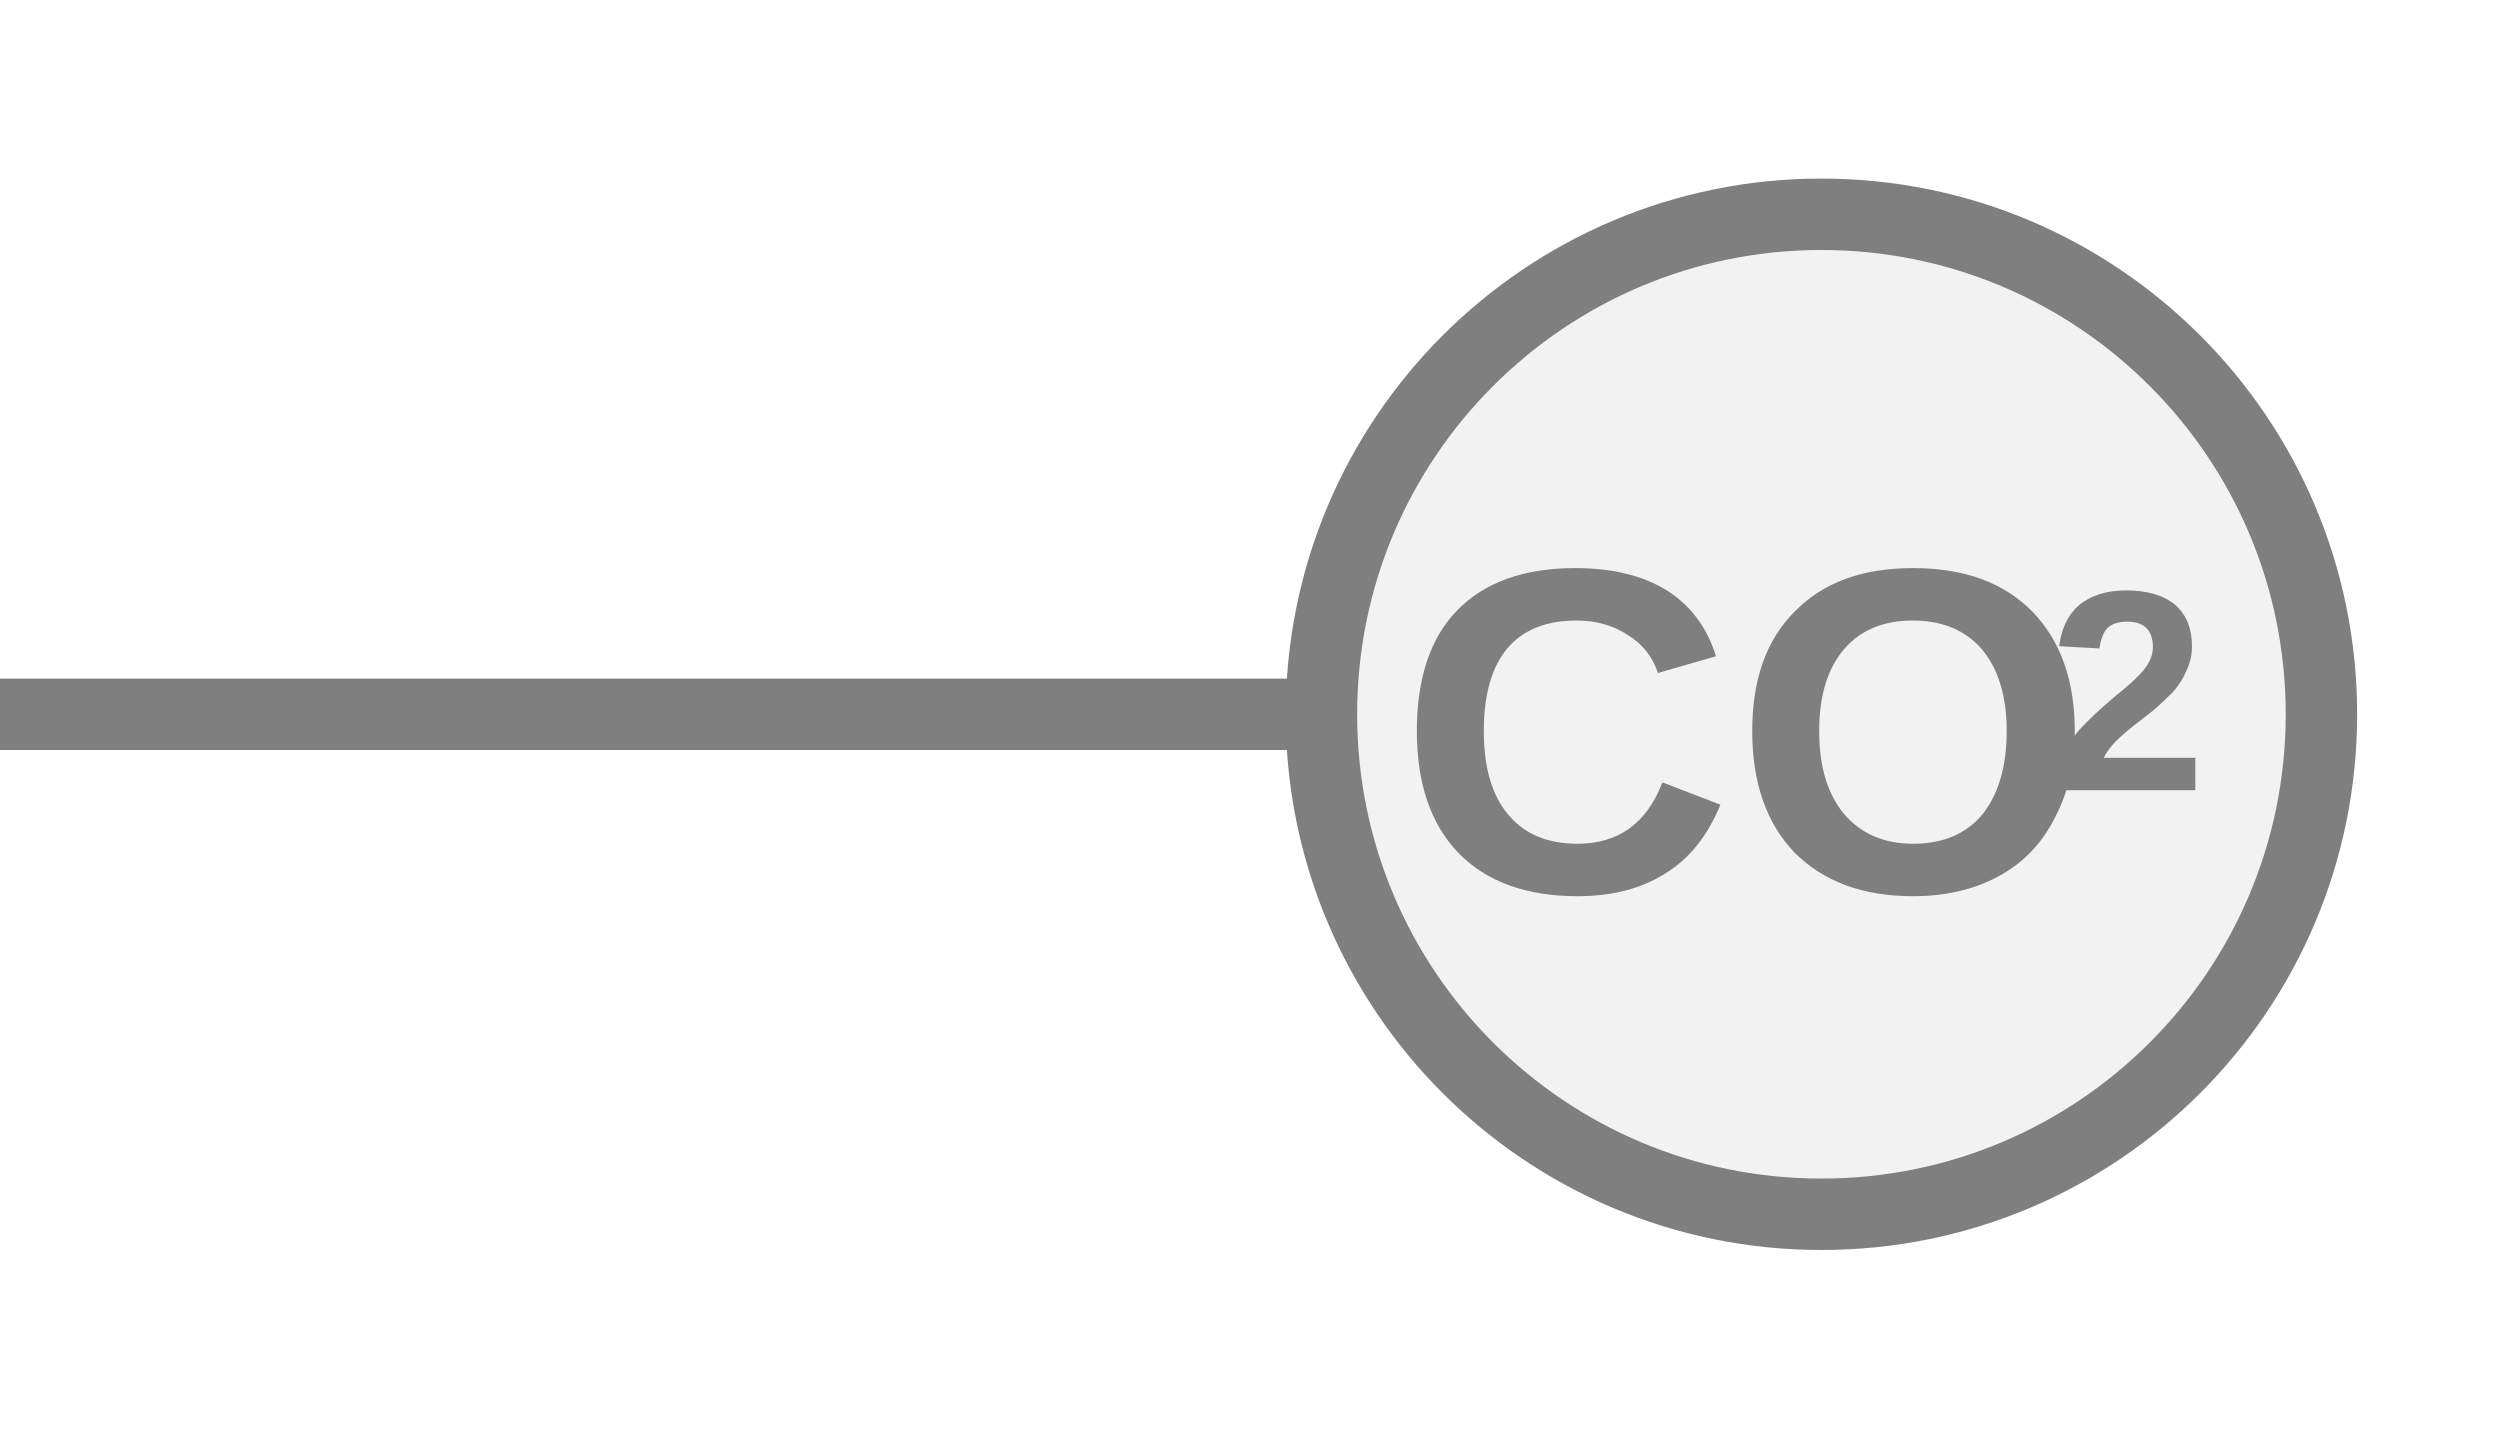
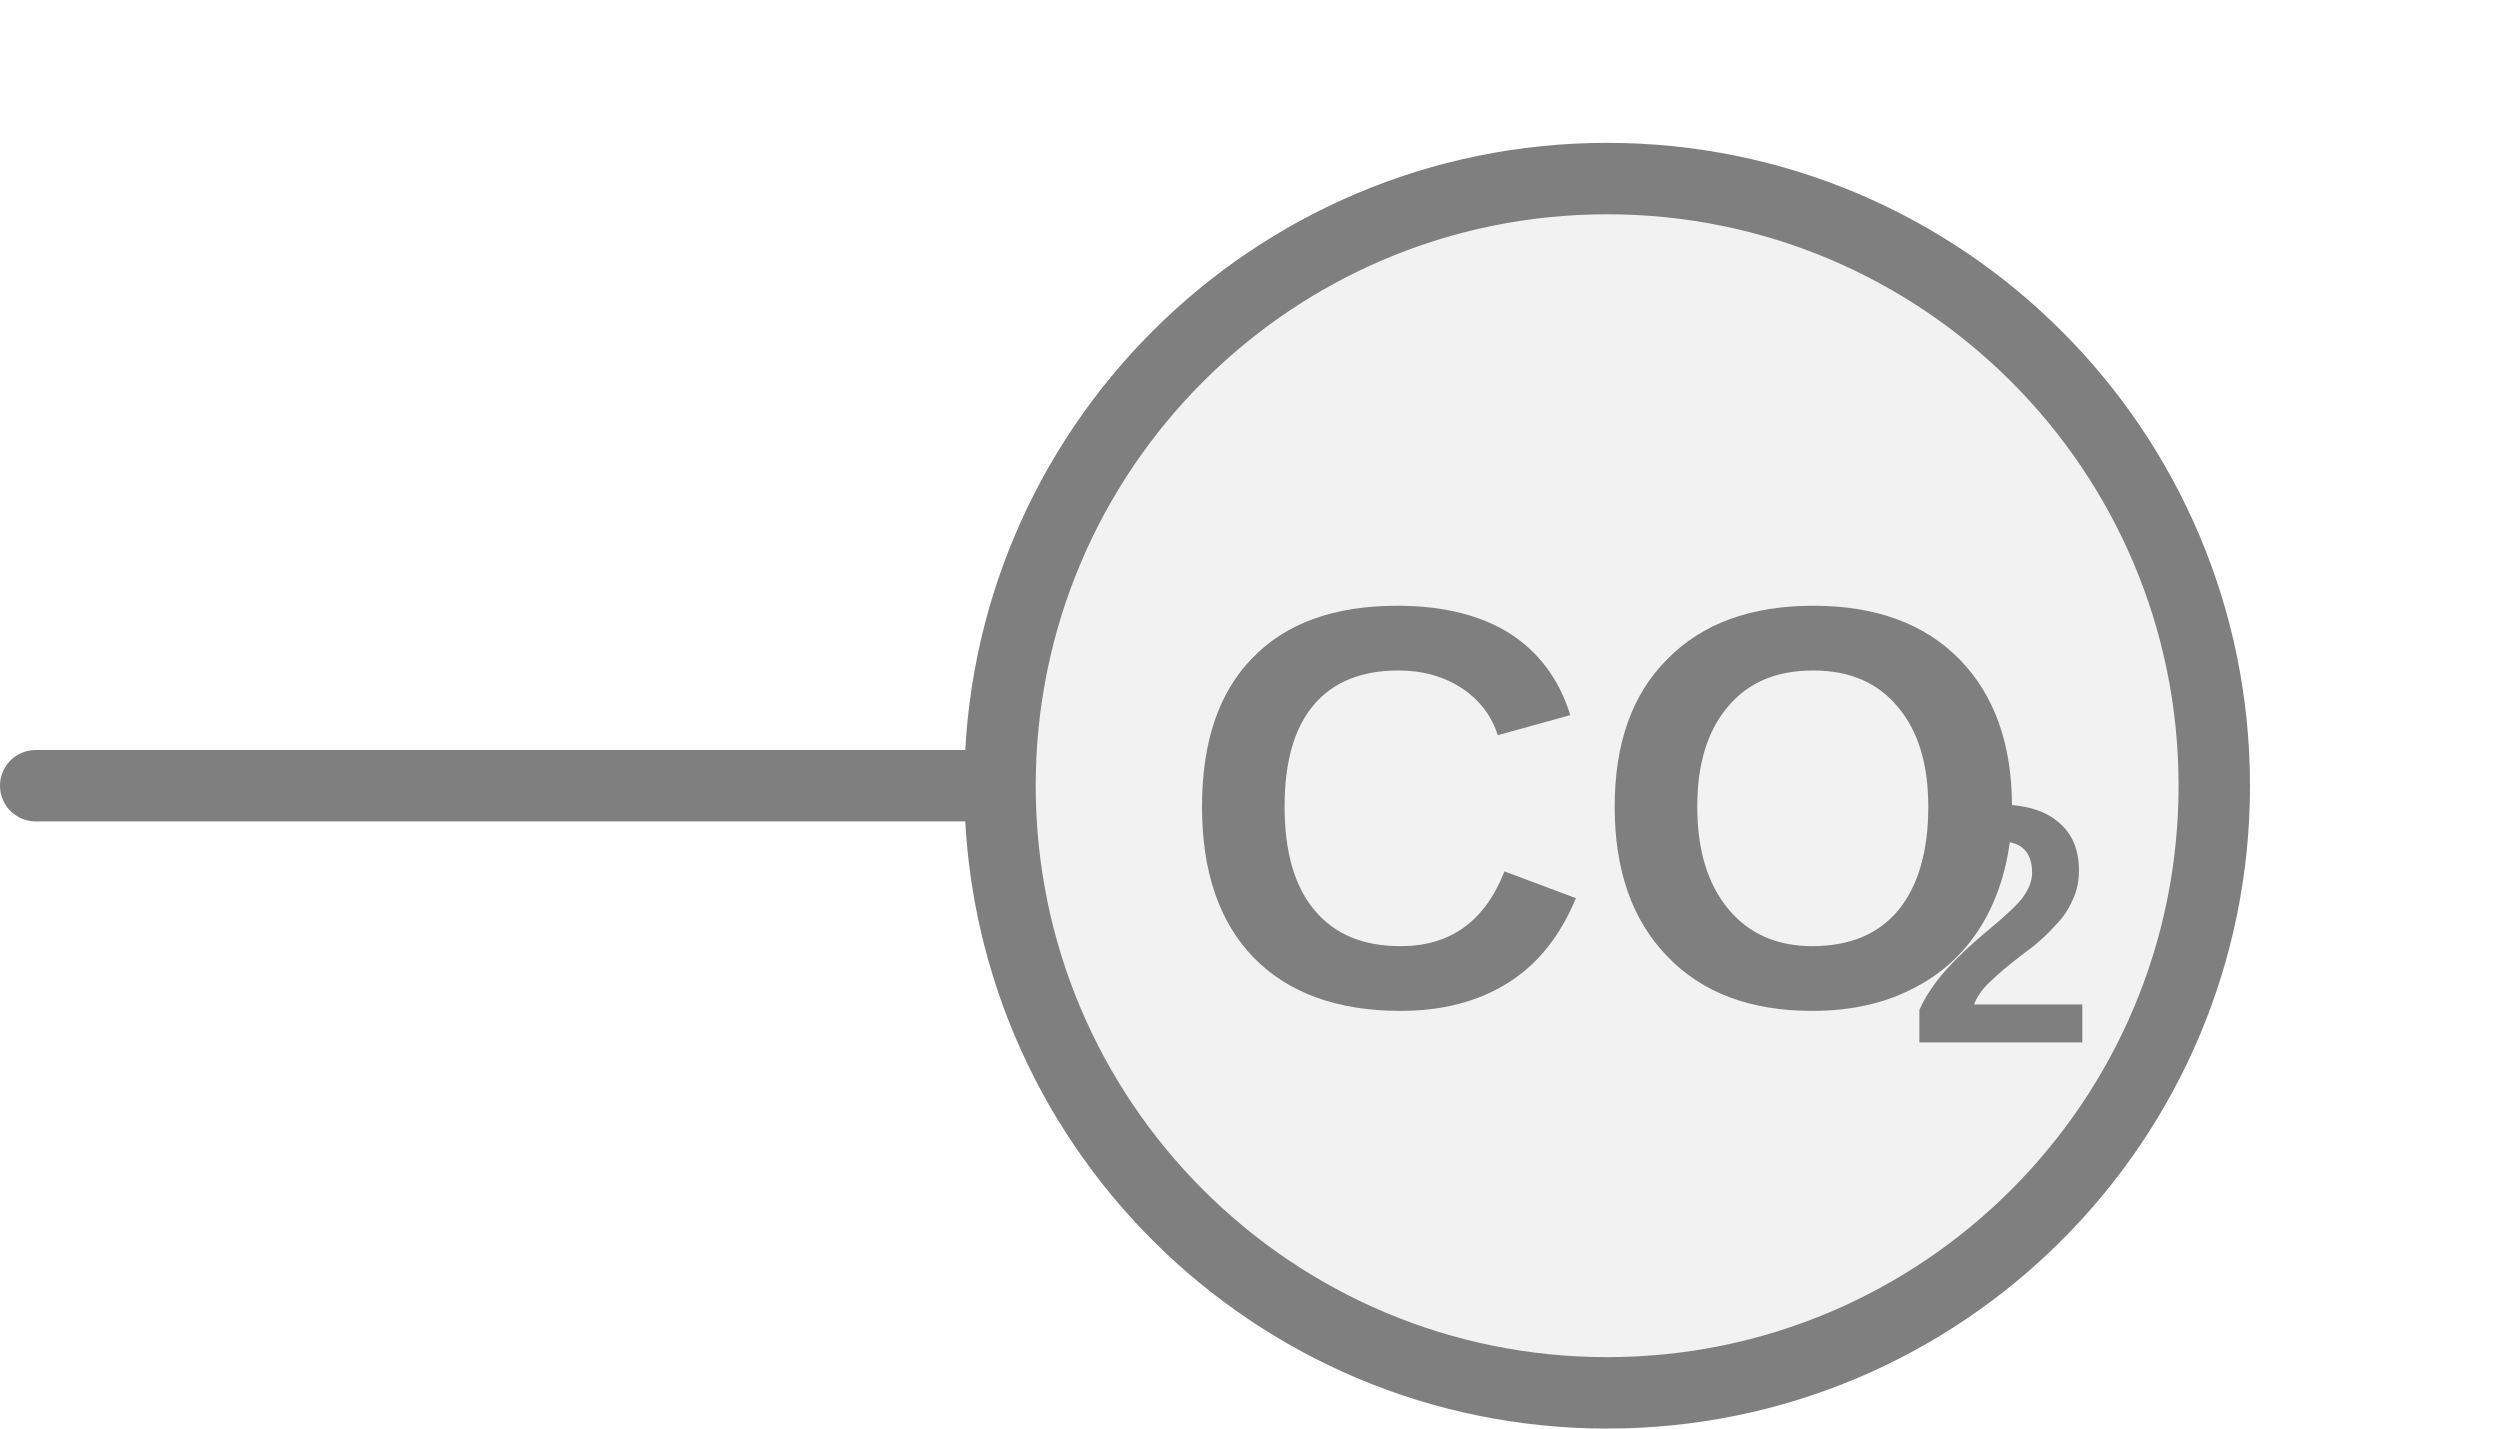
<svg xmlns="http://www.w3.org/2000/svg" width="35px" height="20px" viewBox="0 0 35 20">
-   <line x1="0" y1="10" x2="18.5" y2="10" stroke="#7f7f7f" stroke-width="1" stroke-linecap="round" />
-   <circle cx="25.5" cy="10" r="7" fill="#f2f2f2" stroke="#7f7f7f" stroke-width="1" />
-   <text x="24.445" y="10.642" fill="#7f7f7f" font-family="Arial, Helvetica, sans-serif" font-size="6.5px" font-style="normal" font-weight="600" text-anchor="middle" dominant-baseline="middle" transform="translate(24.445 10.6419) scale(1 1) translate(-24.445 -10.6419)">CO</text>
-   <text x="28.67" y="9.927" fill="#7f7f7f" font-family="Arial, Helvetica, sans-serif" font-size="4px" font-style="normal" font-weight="600" text-anchor="start" dominant-baseline="middle" transform="translate(28.67 9.9269) scale(1 1) translate(-28.67 -9.9269)">2</text>
+   <line x1="0.5" y1="11" x2="14" y2="11" stroke="#7f7f7f" stroke-width="1" stroke-linecap="round" />
+   <circle cx="22.5" cy="11" r="8.5" fill="#f2f2f2" stroke="#7f7f7f" stroke-width="1" />
+   <text x="22.5" y="11.805" fill="#7f7f7f" font-family="Arial, Helvetica, sans-serif" font-size="8px" font-style="normal" font-weight="600" text-anchor="middle" dominant-baseline="middle" transform="translate(22.5 11.805) scale(1 1) translate(-22.5 -11.805)">CO</text>
+   <text x="26.7" y="13.245" fill="#7f7f7f" font-family="Arial, Helvetica, sans-serif" font-size="4.758px" font-style="normal" font-weight="600" text-anchor="start" dominant-baseline="middle" transform="translate(26.7 13.245) scale(1 1) translate(-26.7 -13.245)">2</text>
</svg>
